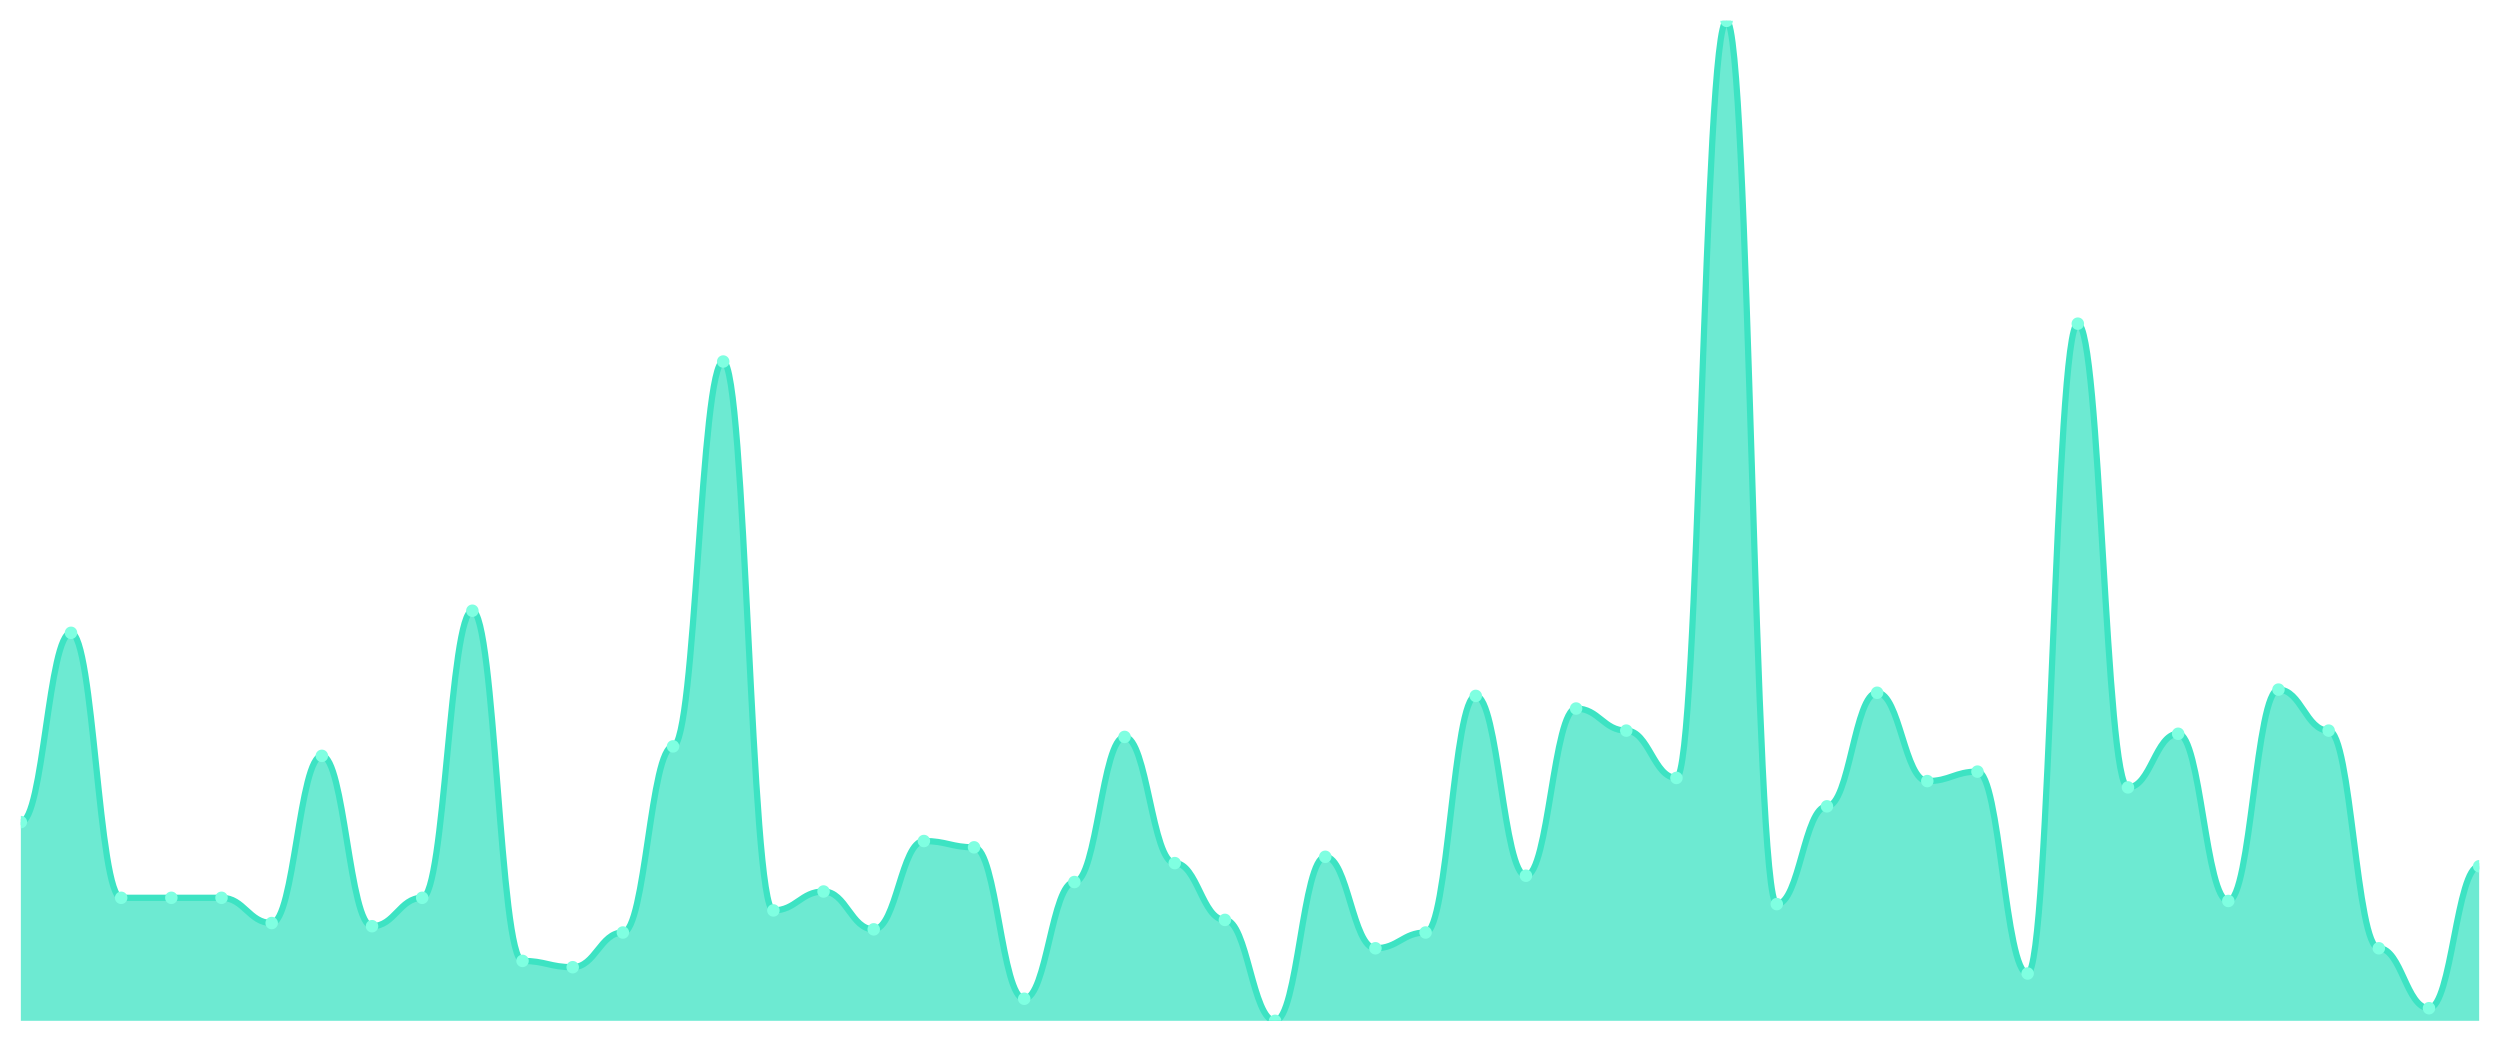
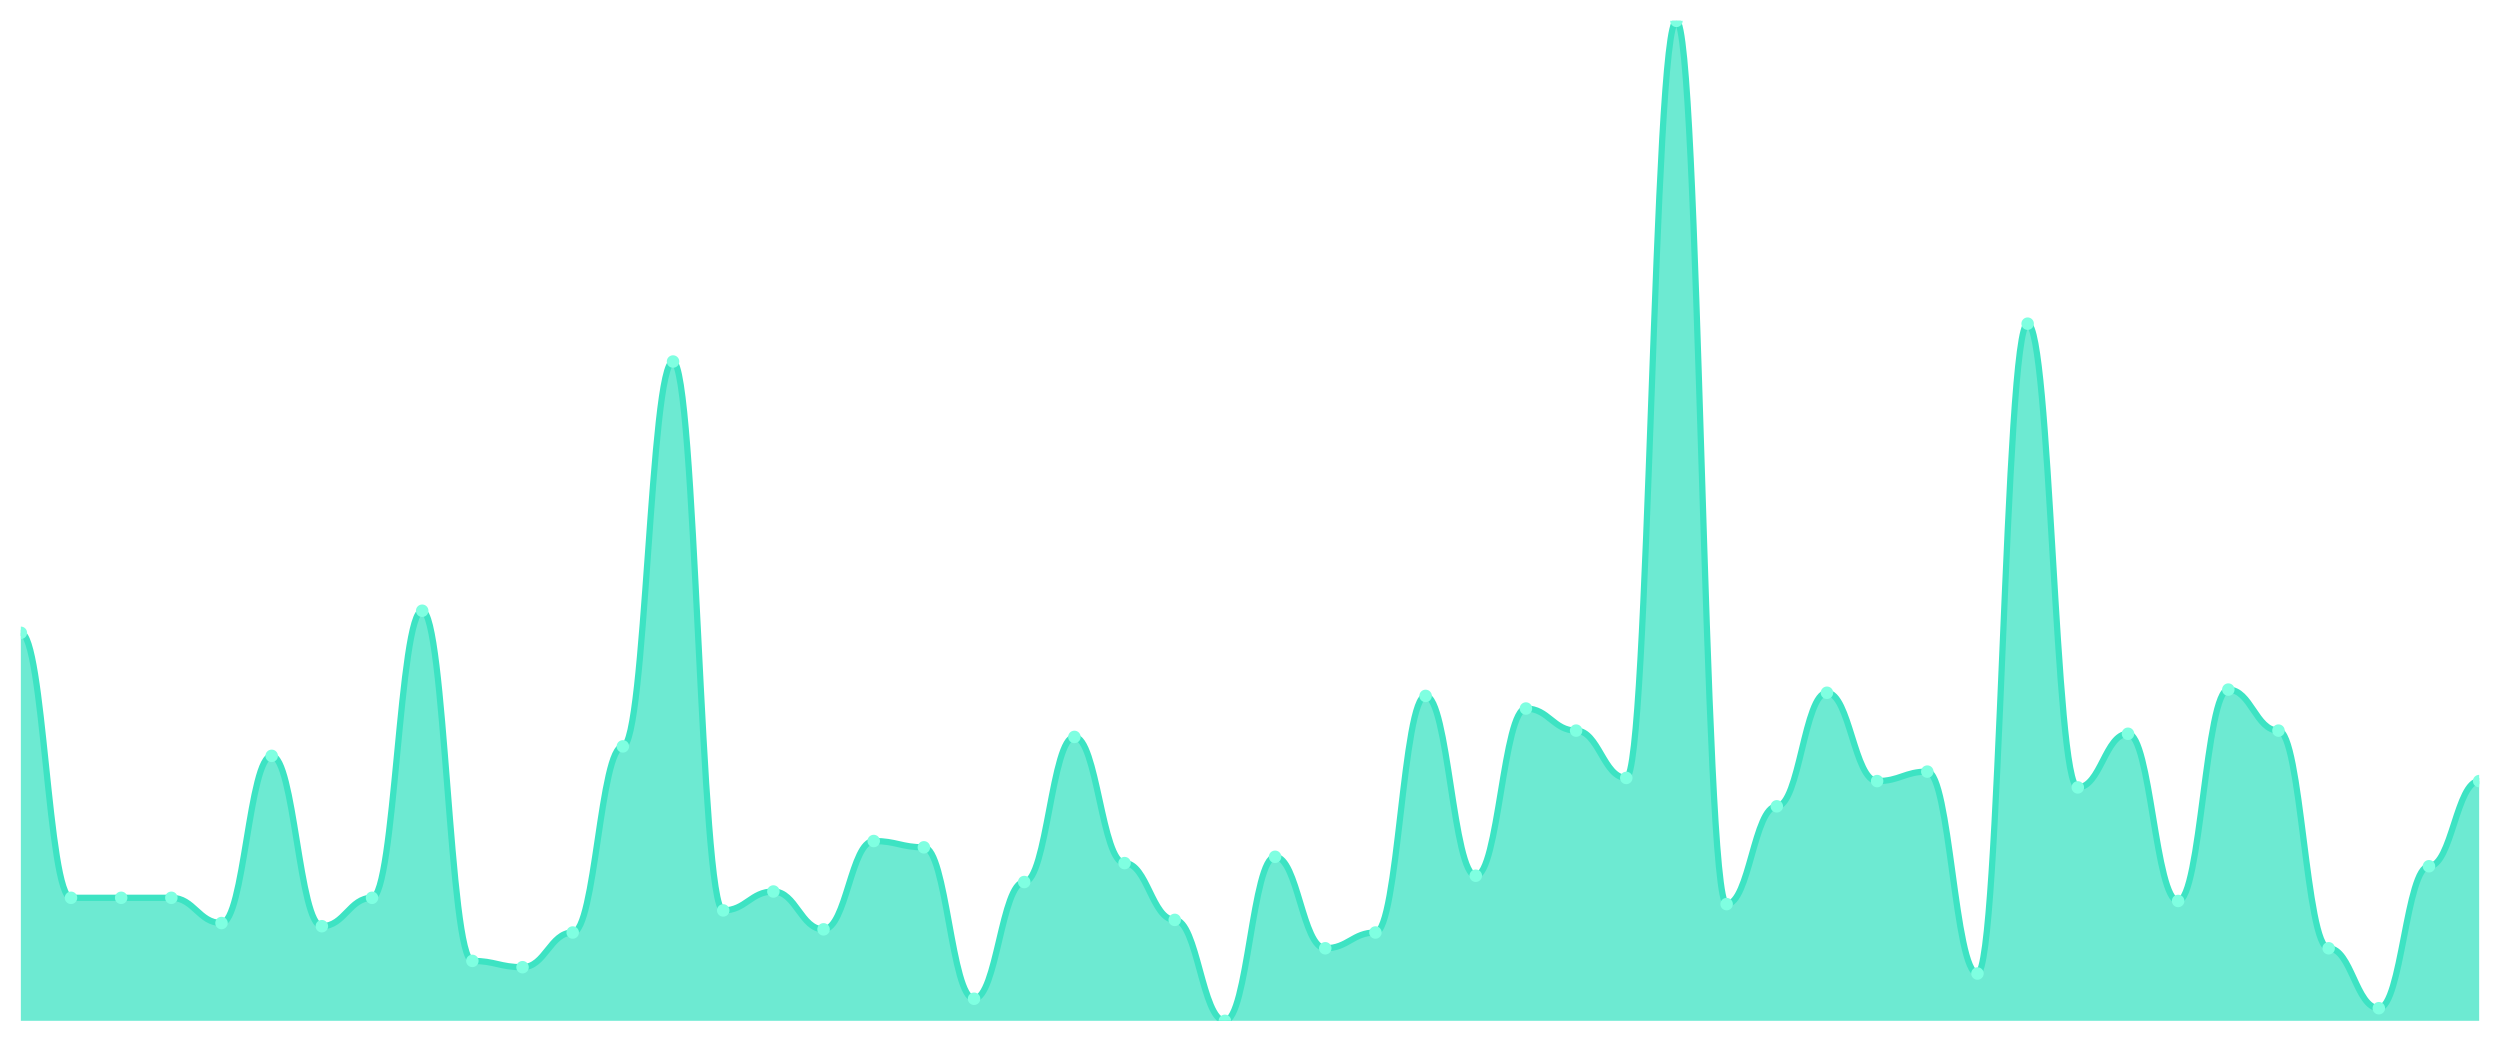
<svg xmlns="http://www.w3.org/2000/svg" viewBox="0 0 1200 500" width="1200" height="500">
  <defs>
    <clipPath id="c">
      <rect x="10" y="10" width="1180" height="480" />
    </clipPath>
  </defs>
  <rect width="1200" height="500" fill="none" />
  <g clip-path="url(#c)">
-     <path d="M 10,490 L 10,394.606 C 20.837,394.606 23.245,303.754 34.082,303.754 C 44.918,303.754 47.327,430.946 58.163,430.946 C 69,430.946 71.408,430.946 82.245,430.946 C 93.082,430.946 95.49,430.946 106.327,430.946 C 117.163,430.946 119.571,443.06 130.408,443.06 C 141.245,443.06 143.653,362.808 154.49,362.808 C 165.327,362.808 167.735,444.574 178.571,444.574 C 189.408,444.574 191.816,430.946 202.653,430.946 C 213.49,430.946 215.898,293.155 226.735,293.155 C 237.571,293.155 239.98,461.23 250.816,461.23 C 261.653,461.23 264.061,464.259 274.898,464.259 C 285.735,464.259 288.143,447.603 298.98,447.603 C 309.816,447.603 312.224,358.265 323.061,358.265 C 333.898,358.265 336.306,173.533 347.143,173.533 C 357.98,173.533 360.388,437.003 371.224,437.003 C 382.061,437.003 384.469,427.918 395.306,427.918 C 406.143,427.918 408.551,446.088 419.388,446.088 C 430.224,446.088 432.633,403.691 443.469,403.691 C 454.306,403.691 456.714,406.719 467.551,406.719 C 478.388,406.719 480.796,479.401 491.633,479.401 C 502.469,479.401 504.878,423.375 515.714,423.375 C 526.551,423.375 528.959,353.722 539.796,353.722 C 550.633,353.722 553.041,414.29 563.878,414.29 C 574.714,414.29 577.122,441.546 587.959,441.546 C 598.796,441.546 601.204,490 612.041,490 C 622.878,490 625.286,411.262 636.122,411.262 C 646.959,411.262 649.367,455.174 660.204,455.174 C 671.041,455.174 673.449,447.603 684.286,447.603 C 695.122,447.603 697.531,334.038 708.367,334.038 C 719.204,334.038 721.612,420.347 732.449,420.347 C 743.286,420.347 745.694,340.095 756.531,340.095 C 767.367,340.095 769.776,350.694 780.612,350.694 C 791.449,350.694 793.857,373.407 804.694,373.407 C 815.531,373.407 817.939,10 828.776,10 C 839.612,10 842.02,433.975 852.857,433.975 C 863.694,433.975 866.102,387.035 876.939,387.035 C 887.776,387.035 890.184,332.524 901.02,332.524 C 911.857,332.524 914.265,374.921 925.102,374.921 C 935.939,374.921 938.347,370.379 949.184,370.379 C 960.02,370.379 962.429,467.287 973.265,467.287 C 984.102,467.287 986.51,155.363 997.347,155.363 C 1008.184,155.363 1010.592,377.95 1021.429,377.95 C 1032.265,377.95 1034.673,352.208 1045.51,352.208 C 1056.347,352.208 1058.755,432.461 1069.592,432.461 C 1080.429,432.461 1082.837,331.009 1093.673,331.009 C 1104.51,331.009 1106.918,350.694 1117.755,350.694 C 1128.592,350.694 1131,455.174 1141.837,455.174 C 1152.673,455.174 1155.082,483.943 1165.918,483.943 C 1176.755,483.943 1179.163,415.804 1190,415.804 L 1190,490 Z" fill="rgba(61,227,195,0.75)" />
-     <path d="M 10,394.606 C 20.837,394.606 23.245,303.754 34.082,303.754 C 44.918,303.754 47.327,430.946 58.163,430.946 C 69,430.946 71.408,430.946 82.245,430.946 C 93.082,430.946 95.49,430.946 106.327,430.946 C 117.163,430.946 119.571,443.06 130.408,443.06 C 141.245,443.06 143.653,362.808 154.49,362.808 C 165.327,362.808 167.735,444.574 178.571,444.574 C 189.408,444.574 191.816,430.946 202.653,430.946 C 213.49,430.946 215.898,293.155 226.735,293.155 C 237.571,293.155 239.98,461.23 250.816,461.23 C 261.653,461.23 264.061,464.259 274.898,464.259 C 285.735,464.259 288.143,447.603 298.98,447.603 C 309.816,447.603 312.224,358.265 323.061,358.265 C 333.898,358.265 336.306,173.533 347.143,173.533 C 357.98,173.533 360.388,437.003 371.224,437.003 C 382.061,437.003 384.469,427.918 395.306,427.918 C 406.143,427.918 408.551,446.088 419.388,446.088 C 430.224,446.088 432.633,403.691 443.469,403.691 C 454.306,403.691 456.714,406.719 467.551,406.719 C 478.388,406.719 480.796,479.401 491.633,479.401 C 502.469,479.401 504.878,423.375 515.714,423.375 C 526.551,423.375 528.959,353.722 539.796,353.722 C 550.633,353.722 553.041,414.29 563.878,414.29 C 574.714,414.29 577.122,441.546 587.959,441.546 C 598.796,441.546 601.204,490 612.041,490 C 622.878,490 625.286,411.262 636.122,411.262 C 646.959,411.262 649.367,455.174 660.204,455.174 C 671.041,455.174 673.449,447.603 684.286,447.603 C 695.122,447.603 697.531,334.038 708.367,334.038 C 719.204,334.038 721.612,420.347 732.449,420.347 C 743.286,420.347 745.694,340.095 756.531,340.095 C 767.367,340.095 769.776,350.694 780.612,350.694 C 791.449,350.694 793.857,373.407 804.694,373.407 C 815.531,373.407 817.939,10 828.776,10 C 839.612,10 842.02,433.975 852.857,433.975 C 863.694,433.975 866.102,387.035 876.939,387.035 C 887.776,387.035 890.184,332.524 901.02,332.524 C 911.857,332.524 914.265,374.921 925.102,374.921 C 935.939,374.921 938.347,370.379 949.184,370.379 C 960.02,370.379 962.429,467.287 973.265,467.287 C 984.102,467.287 986.51,155.363 997.347,155.363 C 1008.184,155.363 1010.592,377.95 1021.429,377.95 C 1032.265,377.95 1034.673,352.208 1045.51,352.208 C 1056.347,352.208 1058.755,432.461 1069.592,432.461 C 1080.429,432.461 1082.837,331.009 1093.673,331.009 C 1104.51,331.009 1106.918,350.694 1117.755,350.694 C 1128.592,350.694 1131,455.174 1141.837,455.174 C 1152.673,455.174 1155.082,483.943 1165.918,483.943 C 1176.755,483.943 1179.163,415.804 1190,415.804" fill="none" stroke="#3de3c3" stroke-width="3" stroke-linecap="round" stroke-linejoin="round" />
-     <circle cx="10" cy="394.606" r="3" fill="#7fffe1" />
-     <circle cx="34.082" cy="303.754" r="3" fill="#7fffe1" />
+     <path d="M 10,490 L 10,303.754 C 20.837,303.754 23.245,430.946 34.082,430.946 C 44.918,430.946 47.327,430.946 58.163,430.946 C 69,430.946 71.408,430.946 82.245,430.946 C 93.082,430.946 95.49,443.06 106.327,443.06 C 117.163,443.06 119.571,362.808 130.408,362.808 C 141.245,362.808 143.653,444.574 154.49,444.574 C 165.327,444.574 167.735,430.946 178.571,430.946 C 189.408,430.946 191.816,293.155 202.653,293.155 C 213.49,293.155 215.898,461.23 226.735,461.23 C 237.571,461.23 239.98,464.259 250.816,464.259 C 261.653,464.259 264.061,447.603 274.898,447.603 C 285.735,447.603 288.143,358.265 298.98,358.265 C 309.816,358.265 312.224,173.533 323.061,173.533 C 333.898,173.533 336.306,437.003 347.143,437.003 C 357.98,437.003 360.388,427.918 371.224,427.918 C 382.061,427.918 384.469,446.088 395.306,446.088 C 406.143,446.088 408.551,403.691 419.388,403.691 C 430.224,403.691 432.633,406.719 443.469,406.719 C 454.306,406.719 456.714,479.401 467.551,479.401 C 478.388,479.401 480.796,423.375 491.633,423.375 C 502.469,423.375 504.878,353.722 515.714,353.722 C 526.551,353.722 528.959,414.29 539.796,414.29 C 550.633,414.29 553.041,441.546 563.878,441.546 C 574.714,441.546 577.122,490 587.959,490 C 598.796,490 601.204,411.262 612.041,411.262 C 622.878,411.262 625.286,455.174 636.122,455.174 C 646.959,455.174 649.367,447.603 660.204,447.603 C 671.041,447.603 673.449,334.038 684.286,334.038 C 695.122,334.038 697.531,420.347 708.367,420.347 C 719.204,420.347 721.612,340.095 732.449,340.095 C 743.286,340.095 745.694,350.694 756.531,350.694 C 767.367,350.694 769.776,373.407 780.612,373.407 C 791.449,373.407 793.857,10 804.694,10 C 815.531,10 817.939,433.975 828.776,433.975 C 839.612,433.975 842.02,387.035 852.857,387.035 C 863.694,387.035 866.102,332.524 876.939,332.524 C 887.776,332.524 890.184,374.921 901.02,374.921 C 911.857,374.921 914.265,370.379 925.102,370.379 C 935.939,370.379 938.347,467.287 949.184,467.287 C 960.02,467.287 962.429,155.363 973.265,155.363 C 984.102,155.363 986.51,377.95 997.347,377.95 C 1008.184,377.95 1010.592,352.208 1021.429,352.208 C 1032.265,352.208 1034.673,432.461 1045.51,432.461 C 1056.347,432.461 1058.755,331.009 1069.592,331.009 C 1080.429,331.009 1082.837,350.694 1093.673,350.694 C 1104.51,350.694 1106.918,455.174 1117.755,455.174 C 1128.592,455.174 1131,483.943 1141.837,483.943 C 1152.673,483.943 1155.082,415.804 1165.918,415.804 C 1176.755,415.804 1179.163,374.921 1190,374.921 L 1190,490 Z" fill="rgba(61,227,195,0.75)" />
+     <path d="M 10,303.754 C 20.837,303.754 23.245,430.946 34.082,430.946 C 44.918,430.946 47.327,430.946 58.163,430.946 C 69,430.946 71.408,430.946 82.245,430.946 C 93.082,430.946 95.49,443.06 106.327,443.06 C 117.163,443.06 119.571,362.808 130.408,362.808 C 141.245,362.808 143.653,444.574 154.49,444.574 C 165.327,444.574 167.735,430.946 178.571,430.946 C 189.408,430.946 191.816,293.155 202.653,293.155 C 213.49,293.155 215.898,461.23 226.735,461.23 C 237.571,461.23 239.98,464.259 250.816,464.259 C 261.653,464.259 264.061,447.603 274.898,447.603 C 285.735,447.603 288.143,358.265 298.98,358.265 C 309.816,358.265 312.224,173.533 323.061,173.533 C 333.898,173.533 336.306,437.003 347.143,437.003 C 357.98,437.003 360.388,427.918 371.224,427.918 C 382.061,427.918 384.469,446.088 395.306,446.088 C 406.143,446.088 408.551,403.691 419.388,403.691 C 430.224,403.691 432.633,406.719 443.469,406.719 C 454.306,406.719 456.714,479.401 467.551,479.401 C 478.388,479.401 480.796,423.375 491.633,423.375 C 502.469,423.375 504.878,353.722 515.714,353.722 C 526.551,353.722 528.959,414.29 539.796,414.29 C 550.633,414.29 553.041,441.546 563.878,441.546 C 574.714,441.546 577.122,490 587.959,490 C 598.796,490 601.204,411.262 612.041,411.262 C 622.878,411.262 625.286,455.174 636.122,455.174 C 646.959,455.174 649.367,447.603 660.204,447.603 C 671.041,447.603 673.449,334.038 684.286,334.038 C 695.122,334.038 697.531,420.347 708.367,420.347 C 719.204,420.347 721.612,340.095 732.449,340.095 C 743.286,340.095 745.694,350.694 756.531,350.694 C 767.367,350.694 769.776,373.407 780.612,373.407 C 791.449,373.407 793.857,10 804.694,10 C 815.531,10 817.939,433.975 828.776,433.975 C 839.612,433.975 842.02,387.035 852.857,387.035 C 863.694,387.035 866.102,332.524 876.939,332.524 C 887.776,332.524 890.184,374.921 901.02,374.921 C 911.857,374.921 914.265,370.379 925.102,370.379 C 935.939,370.379 938.347,467.287 949.184,467.287 C 960.02,467.287 962.429,155.363 973.265,155.363 C 984.102,155.363 986.51,377.95 997.347,377.95 C 1008.184,377.95 1010.592,352.208 1021.429,352.208 C 1032.265,352.208 1034.673,432.461 1045.51,432.461 C 1056.347,432.461 1058.755,331.009 1069.592,331.009 C 1080.429,331.009 1082.837,350.694 1093.673,350.694 C 1104.51,350.694 1106.918,455.174 1117.755,455.174 C 1128.592,455.174 1131,483.943 1141.837,483.943 C 1152.673,483.943 1155.082,415.804 1165.918,415.804 C 1176.755,415.804 1179.163,374.921 1190,374.921" fill="none" stroke="#3de3c3" stroke-width="3" stroke-linecap="round" stroke-linejoin="round" />
+     <circle cx="10" cy="303.754" r="3" fill="#7fffe1" />
+     <circle cx="34.082" cy="430.946" r="3" fill="#7fffe1" />
    <circle cx="58.163" cy="430.946" r="3" fill="#7fffe1" />
    <circle cx="82.245" cy="430.946" r="3" fill="#7fffe1" />
-     <circle cx="106.327" cy="430.946" r="3" fill="#7fffe1" />
-     <circle cx="130.408" cy="443.06" r="3" fill="#7fffe1" />
-     <circle cx="154.49" cy="362.808" r="3" fill="#7fffe1" />
-     <circle cx="178.571" cy="444.574" r="3" fill="#7fffe1" />
-     <circle cx="202.653" cy="430.946" r="3" fill="#7fffe1" />
-     <circle cx="226.735" cy="293.155" r="3" fill="#7fffe1" />
-     <circle cx="250.816" cy="461.23" r="3" fill="#7fffe1" />
-     <circle cx="274.898" cy="464.259" r="3" fill="#7fffe1" />
-     <circle cx="298.98" cy="447.603" r="3" fill="#7fffe1" />
-     <circle cx="323.061" cy="358.265" r="3" fill="#7fffe1" />
-     <circle cx="347.143" cy="173.533" r="3" fill="#7fffe1" />
-     <circle cx="371.224" cy="437.003" r="3" fill="#7fffe1" />
-     <circle cx="395.306" cy="427.918" r="3" fill="#7fffe1" />
-     <circle cx="419.388" cy="446.088" r="3" fill="#7fffe1" />
-     <circle cx="443.469" cy="403.691" r="3" fill="#7fffe1" />
-     <circle cx="467.551" cy="406.719" r="3" fill="#7fffe1" />
-     <circle cx="491.633" cy="479.401" r="3" fill="#7fffe1" />
-     <circle cx="515.714" cy="423.375" r="3" fill="#7fffe1" />
-     <circle cx="539.796" cy="353.722" r="3" fill="#7fffe1" />
-     <circle cx="563.878" cy="414.29" r="3" fill="#7fffe1" />
-     <circle cx="587.959" cy="441.546" r="3" fill="#7fffe1" />
-     <circle cx="612.041" cy="490" r="3" fill="#7fffe1" />
-     <circle cx="636.122" cy="411.262" r="3" fill="#7fffe1" />
-     <circle cx="660.204" cy="455.174" r="3" fill="#7fffe1" />
-     <circle cx="684.286" cy="447.603" r="3" fill="#7fffe1" />
-     <circle cx="708.367" cy="334.038" r="3" fill="#7fffe1" />
-     <circle cx="732.449" cy="420.347" r="3" fill="#7fffe1" />
-     <circle cx="756.531" cy="340.095" r="3" fill="#7fffe1" />
-     <circle cx="780.612" cy="350.694" r="3" fill="#7fffe1" />
-     <circle cx="804.694" cy="373.407" r="3" fill="#7fffe1" />
-     <circle cx="828.776" cy="10" r="3" fill="#7fffe1" />
-     <circle cx="852.857" cy="433.975" r="3" fill="#7fffe1" />
-     <circle cx="876.939" cy="387.035" r="3" fill="#7fffe1" />
-     <circle cx="901.02" cy="332.524" r="3" fill="#7fffe1" />
-     <circle cx="925.102" cy="374.921" r="3" fill="#7fffe1" />
-     <circle cx="949.184" cy="370.379" r="3" fill="#7fffe1" />
-     <circle cx="973.265" cy="467.287" r="3" fill="#7fffe1" />
-     <circle cx="997.347" cy="155.363" r="3" fill="#7fffe1" />
-     <circle cx="1021.429" cy="377.95" r="3" fill="#7fffe1" />
-     <circle cx="1045.51" cy="352.208" r="3" fill="#7fffe1" />
-     <circle cx="1069.592" cy="432.461" r="3" fill="#7fffe1" />
-     <circle cx="1093.673" cy="331.009" r="3" fill="#7fffe1" />
-     <circle cx="1117.755" cy="350.694" r="3" fill="#7fffe1" />
-     <circle cx="1141.837" cy="455.174" r="3" fill="#7fffe1" />
-     <circle cx="1165.918" cy="483.943" r="3" fill="#7fffe1" />
-     <circle cx="1190" cy="415.804" r="3" fill="#7fffe1" />
+     <circle cx="106.327" cy="443.06" r="3" fill="#7fffe1" />
+     <circle cx="130.408" cy="362.808" r="3" fill="#7fffe1" />
+     <circle cx="154.49" cy="444.574" r="3" fill="#7fffe1" />
+     <circle cx="178.571" cy="430.946" r="3" fill="#7fffe1" />
+     <circle cx="202.653" cy="293.155" r="3" fill="#7fffe1" />
+     <circle cx="226.735" cy="461.23" r="3" fill="#7fffe1" />
+     <circle cx="250.816" cy="464.259" r="3" fill="#7fffe1" />
+     <circle cx="274.898" cy="447.603" r="3" fill="#7fffe1" />
+     <circle cx="298.98" cy="358.265" r="3" fill="#7fffe1" />
+     <circle cx="323.061" cy="173.533" r="3" fill="#7fffe1" />
+     <circle cx="347.143" cy="437.003" r="3" fill="#7fffe1" />
+     <circle cx="371.224" cy="427.918" r="3" fill="#7fffe1" />
+     <circle cx="395.306" cy="446.088" r="3" fill="#7fffe1" />
+     <circle cx="419.388" cy="403.691" r="3" fill="#7fffe1" />
+     <circle cx="443.469" cy="406.719" r="3" fill="#7fffe1" />
+     <circle cx="467.551" cy="479.401" r="3" fill="#7fffe1" />
+     <circle cx="491.633" cy="423.375" r="3" fill="#7fffe1" />
+     <circle cx="515.714" cy="353.722" r="3" fill="#7fffe1" />
+     <circle cx="539.796" cy="414.29" r="3" fill="#7fffe1" />
+     <circle cx="563.878" cy="441.546" r="3" fill="#7fffe1" />
+     <circle cx="587.959" cy="490" r="3" fill="#7fffe1" />
+     <circle cx="612.041" cy="411.262" r="3" fill="#7fffe1" />
+     <circle cx="636.122" cy="455.174" r="3" fill="#7fffe1" />
+     <circle cx="660.204" cy="447.603" r="3" fill="#7fffe1" />
+     <circle cx="684.286" cy="334.038" r="3" fill="#7fffe1" />
+     <circle cx="708.367" cy="420.347" r="3" fill="#7fffe1" />
+     <circle cx="732.449" cy="340.095" r="3" fill="#7fffe1" />
+     <circle cx="756.531" cy="350.694" r="3" fill="#7fffe1" />
+     <circle cx="780.612" cy="373.407" r="3" fill="#7fffe1" />
+     <circle cx="804.694" cy="10" r="3" fill="#7fffe1" />
+     <circle cx="828.776" cy="433.975" r="3" fill="#7fffe1" />
+     <circle cx="852.857" cy="387.035" r="3" fill="#7fffe1" />
+     <circle cx="876.939" cy="332.524" r="3" fill="#7fffe1" />
+     <circle cx="901.02" cy="374.921" r="3" fill="#7fffe1" />
+     <circle cx="925.102" cy="370.379" r="3" fill="#7fffe1" />
+     <circle cx="949.184" cy="467.287" r="3" fill="#7fffe1" />
+     <circle cx="973.265" cy="155.363" r="3" fill="#7fffe1" />
+     <circle cx="997.347" cy="377.95" r="3" fill="#7fffe1" />
+     <circle cx="1021.429" cy="352.208" r="3" fill="#7fffe1" />
+     <circle cx="1045.51" cy="432.461" r="3" fill="#7fffe1" />
+     <circle cx="1069.592" cy="331.009" r="3" fill="#7fffe1" />
+     <circle cx="1093.673" cy="350.694" r="3" fill="#7fffe1" />
+     <circle cx="1117.755" cy="455.174" r="3" fill="#7fffe1" />
+     <circle cx="1141.837" cy="483.943" r="3" fill="#7fffe1" />
+     <circle cx="1165.918" cy="415.804" r="3" fill="#7fffe1" />
+     <circle cx="1190" cy="374.921" r="3" fill="#7fffe1" />
  </g>
</svg>
